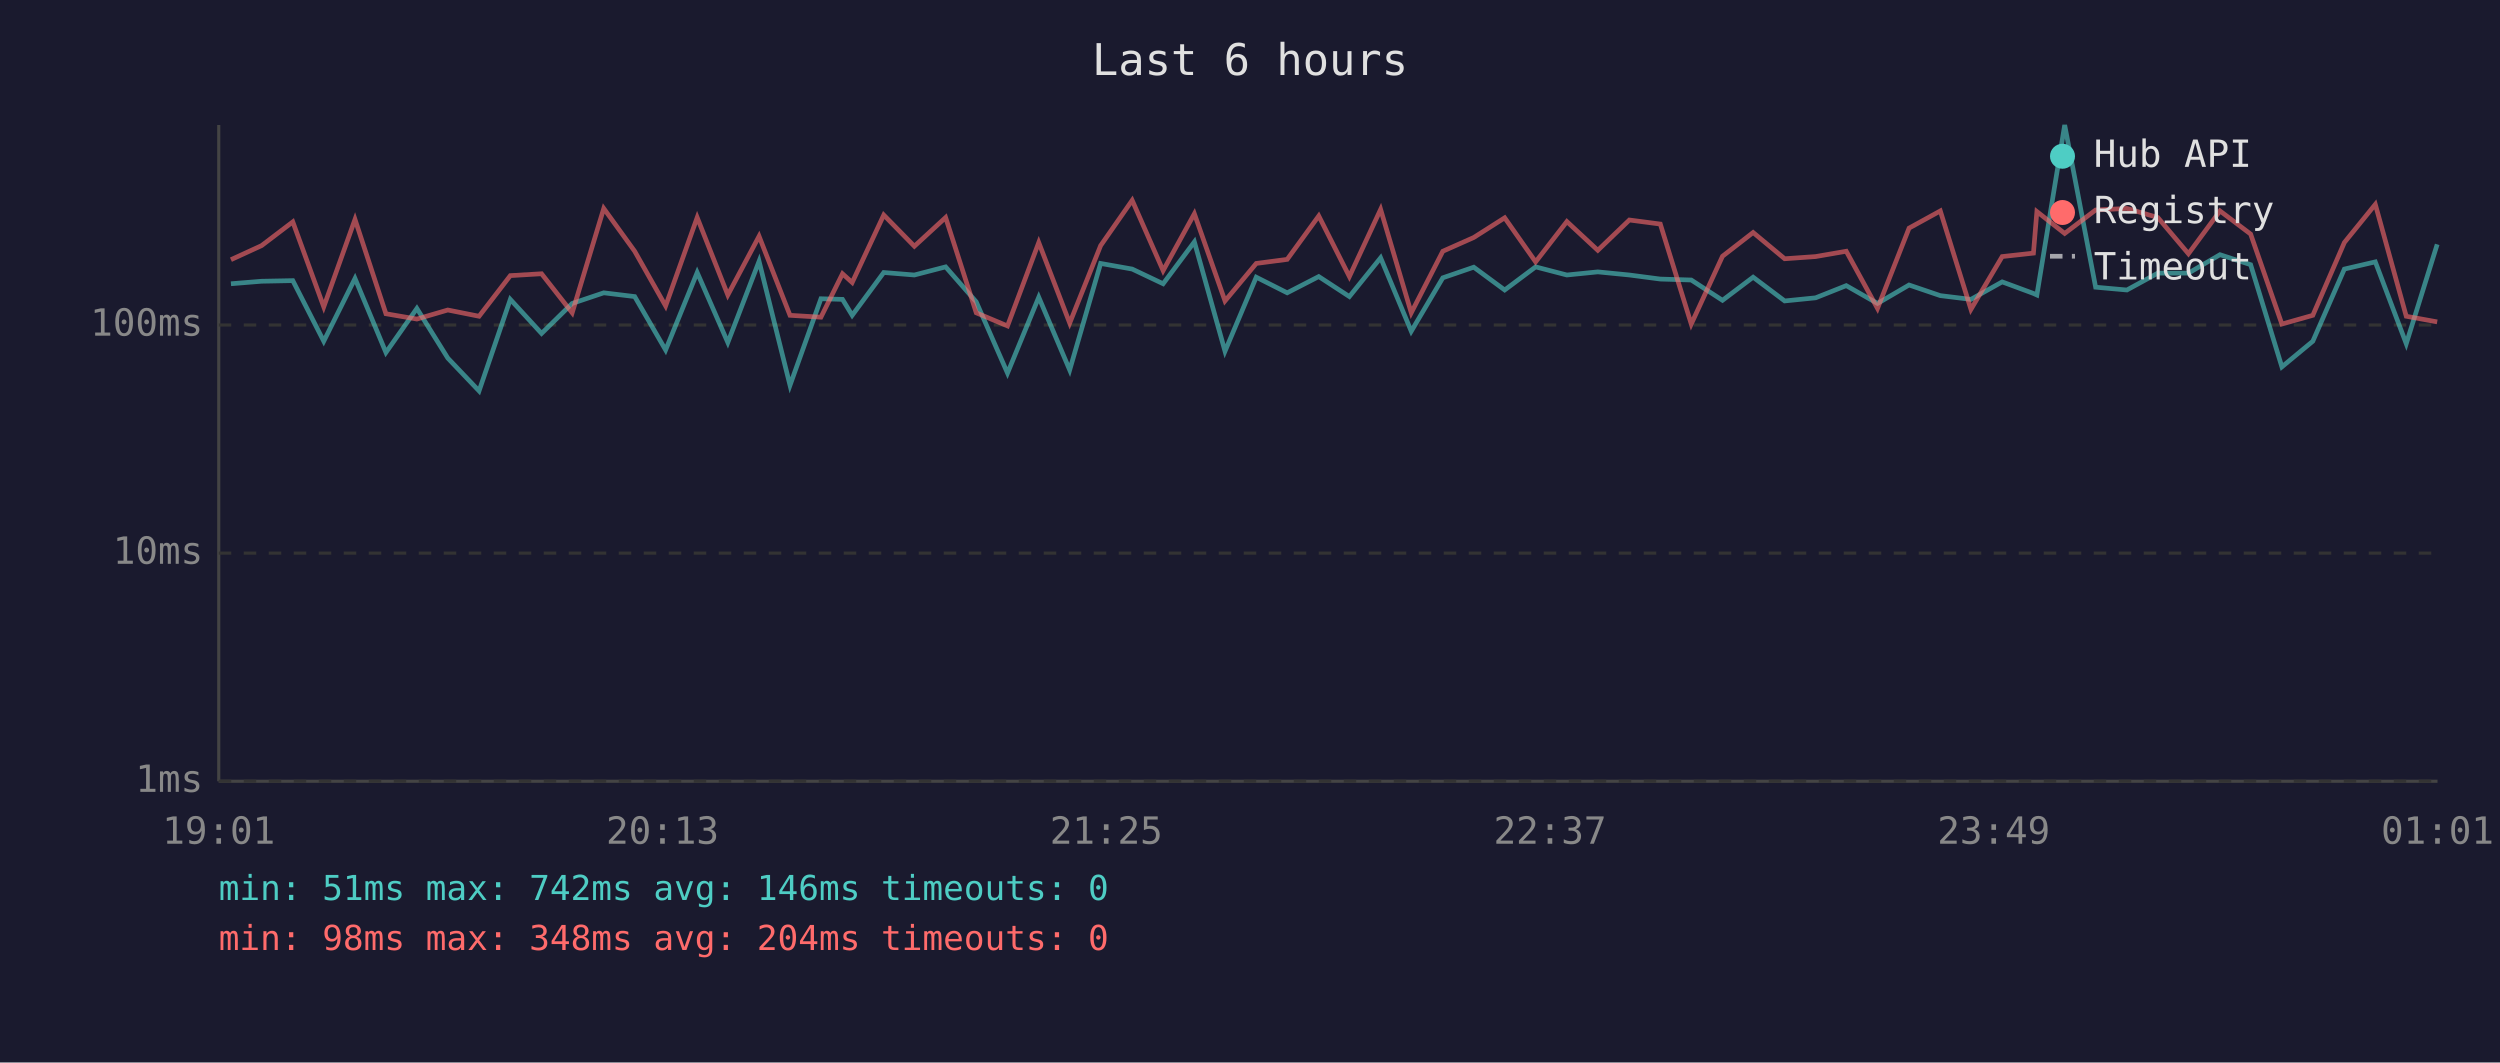
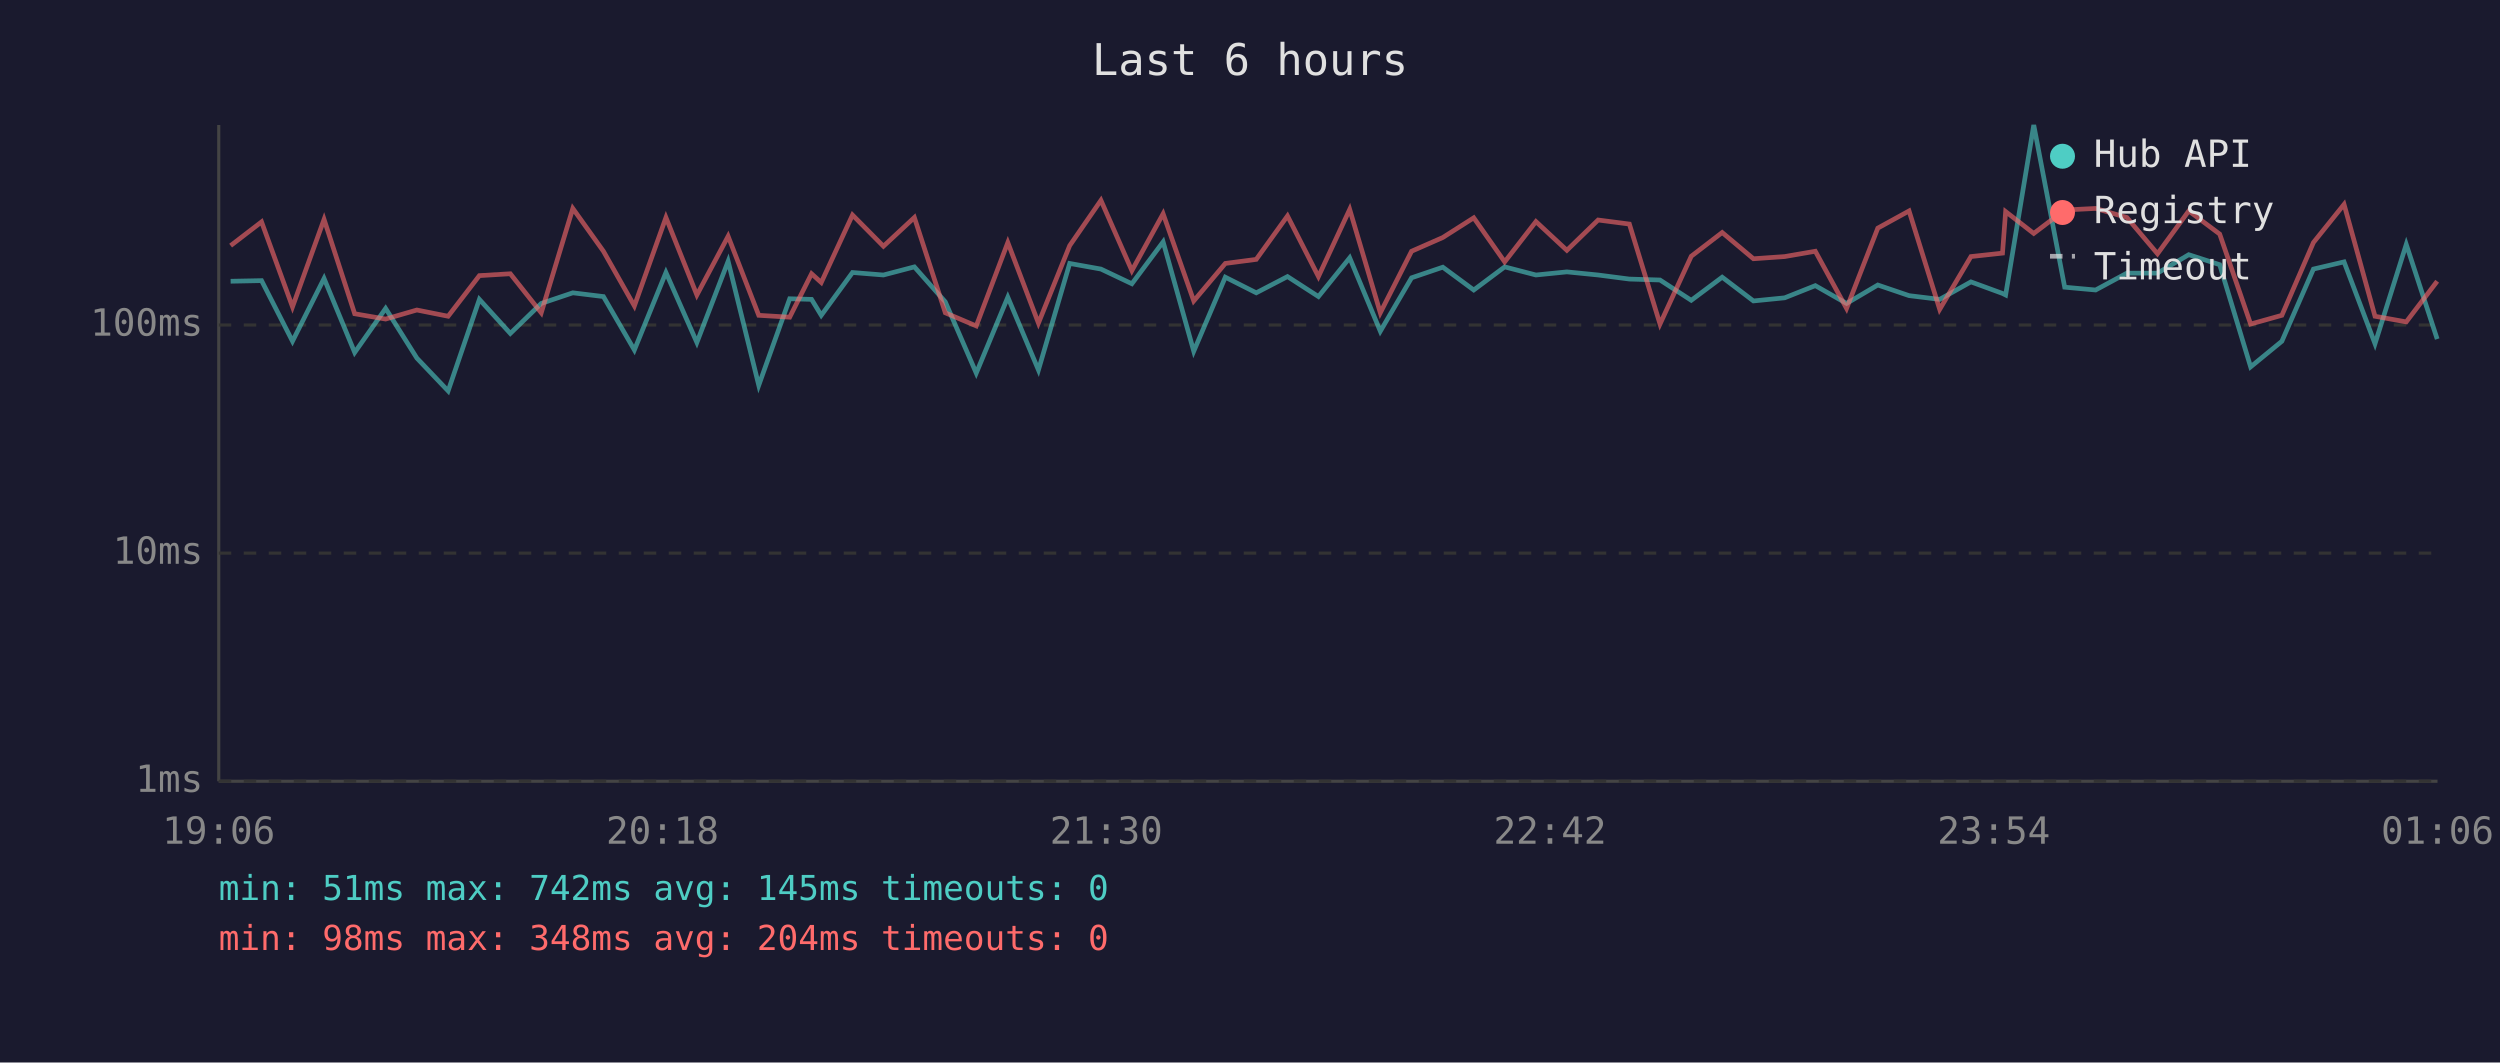
<svg xmlns="http://www.w3.org/2000/svg" viewBox="0 0 800 340" font-family="monospace" font-size="12">
  <rect width="800" height="340" fill="#1a1a2e" />
  <text x="400" y="24" fill="#e0e0e0" font-size="14" text-anchor="middle">Last 6 hours</text>
  <line x1="70" y1="40" x2="70" y2="250" stroke="#444" stroke-width="1" />
  <line x1="70" y1="250" x2="780" y2="250" stroke="#444" stroke-width="1" />
  <line x1="70" y1="250" x2="780" y2="250" stroke="#333" stroke-width="1" stroke-dasharray="4" />
  <text x="65" y="250" fill="#888" text-anchor="end" dominant-baseline="middle">1ms</text>
  <line x1="70" y1="177" x2="780" y2="177" stroke="#333" stroke-width="1" stroke-dasharray="4" />
  <text x="65" y="177" fill="#888" text-anchor="end" dominant-baseline="middle">10ms</text>
  <line x1="70" y1="104" x2="780" y2="104" stroke="#333" stroke-width="1" stroke-dasharray="4" />
  <text x="65" y="104" fill="#888" text-anchor="end" dominant-baseline="middle">100ms</text>
-   <text x="70" y="270" fill="#888" text-anchor="middle">19:01</text>
-   <text x="212" y="270" fill="#888" text-anchor="middle">20:13</text>
-   <text x="354" y="270" fill="#888" text-anchor="middle">21:25</text>
-   <text x="496" y="270" fill="#888" text-anchor="middle">22:37</text>
-   <text x="638" y="270" fill="#888" text-anchor="middle">23:49</text>
-   <text x="780" y="270" fill="#888" text-anchor="middle">01:01</text>
-   <polyline points="73.9,90.8 83.7,90.0 93.7,89.8 103.6,109.2 113.6,89.1 123.5,112.8 133.4,98.7 143.3,114.6 153.3,125.1 163.3,95.8 173.3,106.7 183.1,97.1 193.2,93.7 203.1,94.9 213.0,112.0 223.1,87.2 232.9,109.6 242.9,83.6 252.8,123.3 262.7,95.6 269.6,95.8 272.7,100.9 282.8,87.2 292.6,88.0 302.6,85.4 312.4,96.6 322.4,119.4 332.4,95.1 342.3,118.4 352.2,84.3 362.3,86.1 372.2,90.8 382.2,77.4 392.0,112.4 402.0,88.7 411.9,93.7 422.0,88.5 431.8,94.9 441.8,82.5 451.6,106.0 461.7,88.9 471.6,85.5 481.5,92.8 491.4,85.4 501.4,88.0 511.3,87.0 521.4,88.0 531.3,89.3 541.2,89.6 551.2,96.1 561.0,88.7 571.1,96.3 581.0,95.3 590.8,91.4 600.8,97.1 610.9,91.2 620.9,94.6 630.7,95.8 640.7,90.2 650.7,93.9 651.8,94.4 660.7,40.0 670.6,91.9 680.6,92.8 690.5,87.4 700.3,87.4 710.4,81.5 720.2,84.7 730.2,117.4 740.1,109.2 750.2,86.1 760.1,83.8 770.0,110.0 779.9,78.2" fill="none" stroke="#4ecdc4" stroke-width="1.5" opacity="0.6" />
-   <polyline points="73.9,83.1 83.7,78.6 93.7,71.0 103.6,98.2 113.6,70.2 123.5,100.4 133.4,102.1 143.3,99.2 153.3,101.2 163.3,88.2 173.3,87.6 183.1,100.1 193.2,66.7 203.1,80.4 213.0,97.9 223.1,69.6 232.9,94.4 242.9,75.6 252.8,100.9 262.7,101.5 269.6,87.6 272.7,90.4 282.8,68.8 292.6,78.8 302.6,69.6 312.4,100.1 322.4,104.3 332.4,77.6 342.3,103.4 352.2,78.6 362.3,64.1 372.2,86.6 382.2,68.4 392.0,96.3 402.0,84.3 411.9,83.0 422.0,69.1 431.8,88.5 441.8,67.0 451.6,100.1 461.7,80.4 471.6,76.0 481.5,69.7 491.4,83.8 501.4,70.9 511.3,80.1 521.4,70.4 531.3,71.7 541.2,103.7 551.2,82.0 561.0,74.4 571.1,82.8 581.0,82.1 590.8,80.4 600.8,98.7 610.9,73.0 620.9,67.5 630.7,99.0 640.7,82.1 650.7,81.0 651.8,67.7 660.7,74.7 670.6,67.2 680.6,66.7 690.5,69.6 700.3,81.2 710.4,67.5 720.2,74.9 730.2,103.7 740.1,100.9 750.2,77.6 760.1,65.4 770.0,101.2 779.9,103.0" fill="none" stroke="#ff6b6b" stroke-width="1.5" opacity="0.6" />
+   <text x="70" y="270" fill="#888" text-anchor="middle">19:06</text>
+   <text x="212" y="270" fill="#888" text-anchor="middle">20:18</text>
+   <text x="354" y="270" fill="#888" text-anchor="middle">21:30</text>
+   <text x="496" y="270" fill="#888" text-anchor="middle">22:42</text>
+   <text x="638" y="270" fill="#888" text-anchor="middle">23:54</text>
+   <text x="780" y="270" fill="#888" text-anchor="middle">01:06</text>
+   <polyline points="73.8,90.0 83.7,89.8 93.6,109.2 103.7,89.1 113.5,112.8 123.4,98.7 133.4,114.6 143.4,125.1 153.4,95.8 163.3,106.7 173.2,97.1 183.3,93.7 193.1,94.9 203.0,112.0 213.1,87.2 223.0,109.6 233.0,83.6 242.8,123.3 252.7,95.6 259.7,95.8 262.8,100.9 272.8,87.2 282.7,88.0 292.6,85.4 302.5,96.6 312.4,119.4 322.5,95.1 332.3,118.4 342.3,84.3 352.3,86.1 362.2,90.8 372.2,77.4 382.0,112.4 392.1,88.7 402.0,93.7 412.0,88.5 421.9,94.9 431.9,82.5 441.7,106.0 451.7,88.9 461.7,85.5 471.6,92.8 481.5,85.4 491.5,88.0 501.4,87.0 511.4,88.0 521.4,89.3 531.2,89.6 541.2,96.1 551.1,88.7 561.1,96.3 571.1,95.3 580.9,91.4 590.9,97.1 600.9,91.2 610.9,94.6 620.7,95.8 630.7,90.2 640.8,93.9 641.8,94.4 650.8,40.0 660.7,91.9 670.6,92.8 680.6,87.4 690.4,87.4 700.4,81.5 710.3,84.7 720.2,117.4 730.2,109.2 740.3,86.1 750.1,83.8 760.0,110.0 770.0,78.2 779.9,108.5" fill="none" stroke="#4ecdc4" stroke-width="1.5" opacity="0.6" />
+   <polyline points="73.8,78.6 83.7,71.0 93.6,98.2 103.7,70.2 113.5,100.4 123.4,102.1 133.4,99.2 143.4,101.2 153.4,88.2 163.3,87.6 173.2,100.1 183.3,66.7 193.1,80.4 203.0,97.9 213.1,69.6 223.0,94.4 233.0,75.6 242.8,100.9 252.7,101.5 259.7,87.6 262.8,90.4 272.8,68.8 282.7,78.8 292.6,69.6 302.5,100.1 312.4,104.3 322.5,77.6 332.3,103.4 342.3,78.6 352.3,64.1 362.2,86.6 372.2,68.4 382.0,96.3 392.1,84.3 402.0,83.0 412.0,69.1 421.9,88.5 431.9,67.0 441.7,100.1 451.7,80.4 461.7,76.0 471.6,69.7 481.5,83.8 491.5,70.9 501.4,80.1 511.4,70.4 521.4,71.7 531.2,103.7 541.2,82.0 551.1,74.4 561.1,82.8 571.1,82.1 580.9,80.4 590.9,98.7 600.9,73.0 610.9,67.5 620.7,99.0 630.7,82.1 640.8,81.0 641.8,67.7 650.8,74.7 660.7,67.2 670.6,66.7 680.6,69.6 690.4,81.2 700.4,67.5 710.3,74.9 720.2,103.7 730.2,100.9 740.3,77.6 750.1,65.4 760.0,101.2 770.0,103.0 779.9,90.0" fill="none" stroke="#ff6b6b" stroke-width="1.5" opacity="0.6" />
  <circle cx="660" cy="50" r="4" fill="#4ecdc4" />
  <text x="670" y="50" fill="#e0e0e0" dominant-baseline="middle">Hub API</text>
  <circle cx="660" cy="68" r="4" fill="#ff6b6b" />
  <text x="670" y="68" fill="#e0e0e0" dominant-baseline="middle">Registry</text>
  <line x1="656" y1="82" x2="664" y2="82" stroke="#e0e0e0" stroke-width="1.5" stroke-dasharray="4,3" opacity="0.7" />
  <text x="670" y="86" fill="#e0e0e0" dominant-baseline="middle">Timeout</text>
-   <text x="70" y="288" fill="#4ecdc4" font-size="11">min: 51ms  max: 742ms  avg: 146ms  timeouts: 0</text>
+   <text x="70" y="288" fill="#4ecdc4" font-size="11">min: 51ms  max: 742ms  avg: 145ms  timeouts: 0</text>
  <text x="70" y="304" fill="#ff6b6b" font-size="11">min: 98ms  max: 348ms  avg: 204ms  timeouts: 0</text>
</svg>
